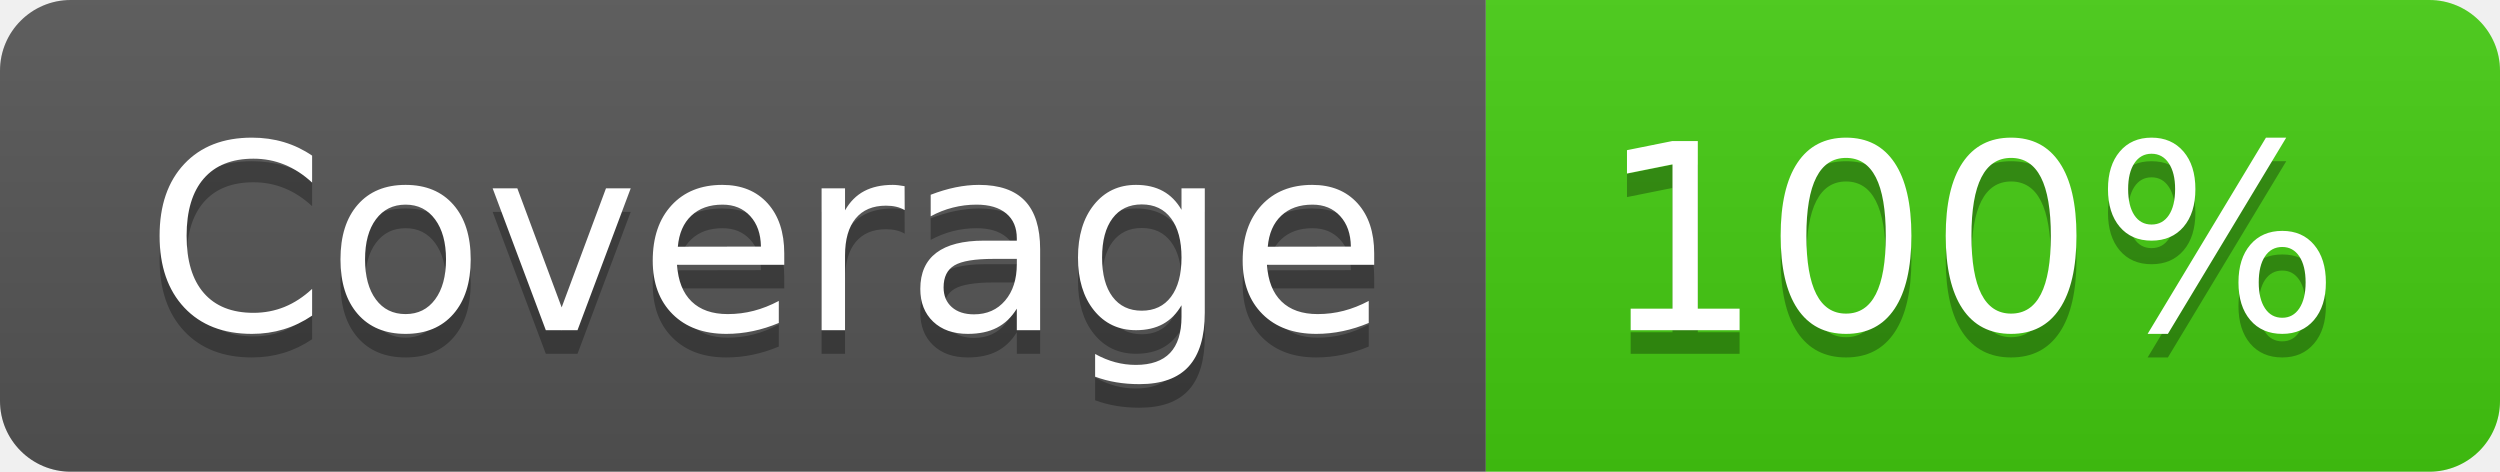
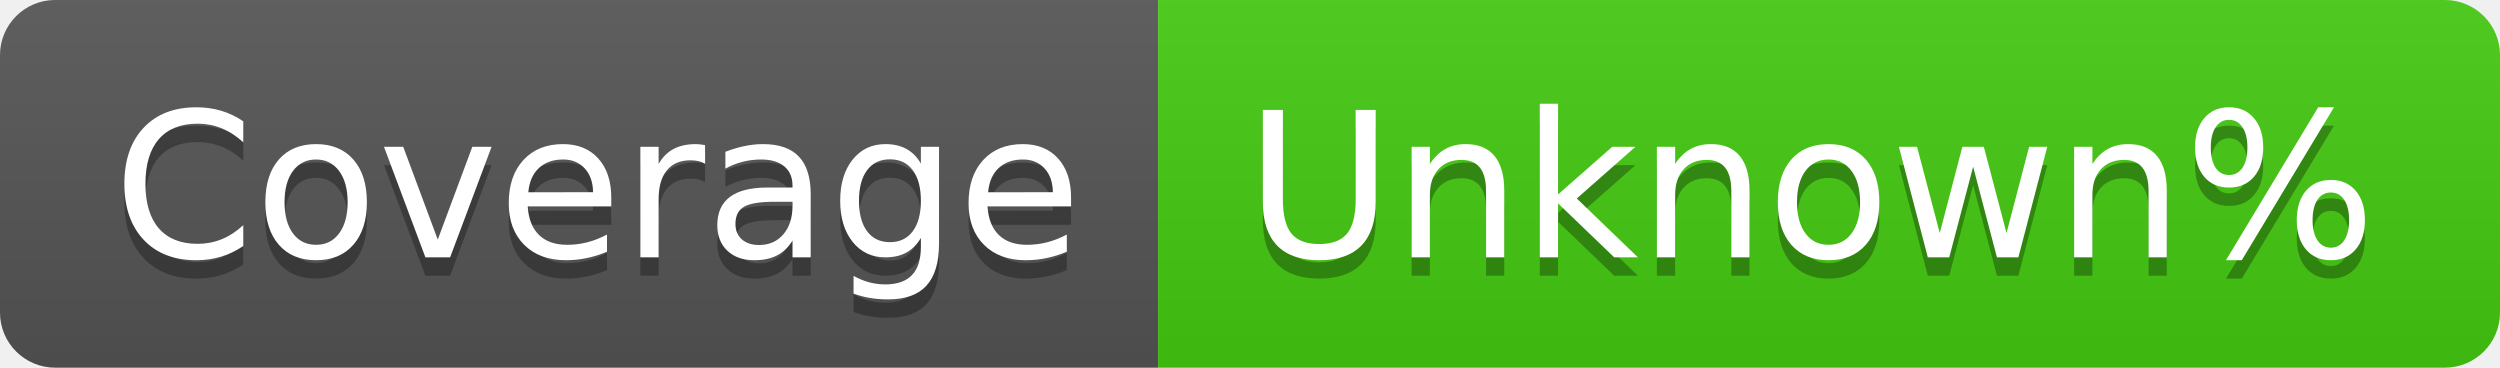
- <svg xmlns="http://www.w3.org/2000/svg" width="106" height="20" role="img" aria-label="Coverage: 100%">
+ <svg xmlns="http://www.w3.org/2000/svg" width="136" height="20" role="img" aria-label="Coverage: Unknown%">
  <linearGradient id="s" x2="0" y2="100%">
    <stop offset="0" stop-color="#bbb" stop-opacity=".1" />
    <stop offset="1" stop-opacity=".1" />
  </linearGradient>
  <clipPath id="r">
-     <rect width="106" height="20" rx="3" fill="#fff" />
+     <rect width="136" height="20" rx="3" fill="#fff" />
  </clipPath>
  <g clip-path="url(#r)">
    <rect width="63" height="20" fill="#555" />
-     <rect x="63" width="43" height="20" fill="#4c1" />
-     <rect width="106" height="20" fill="url(#s)" />
+     <rect x="63" width="73" height="20" fill="#4c1" />
+     <rect width="136" height="20" fill="url(#s)" />
  </g>
  <g fill="#fff" text-anchor="middle" font-family="Verdana,Geneva,DejaVu Sans,sans-serif" text-rendering="geometricPrecision" font-size="110">
    <text aria-hidden="true" x="325" y="150" fill="#010101" fill-opacity=".3" transform="scale(.1)" textLength="530">Coverage</text>
    <text x="325" y="140" transform="scale(.1)" fill="#fff" textLength="530">Coverage</text>
-     <text aria-hidden="true" x="835" y="150" fill="#010101" fill-opacity=".3" transform="scale(.1)" textLength="330">100%</text>
-     <text x="835" y="140" transform="scale(.1)" fill="#fff" textLength="330">100%</text>
+     <text aria-hidden="true" x="985" y="150" fill="#010101" fill-opacity=".3" transform="scale(.1)" textLength="630">Unknown%</text>
+     <text x="985" y="140" transform="scale(.1)" fill="#fff" textLength="630">Unknown%</text>
  </g>
</svg>
